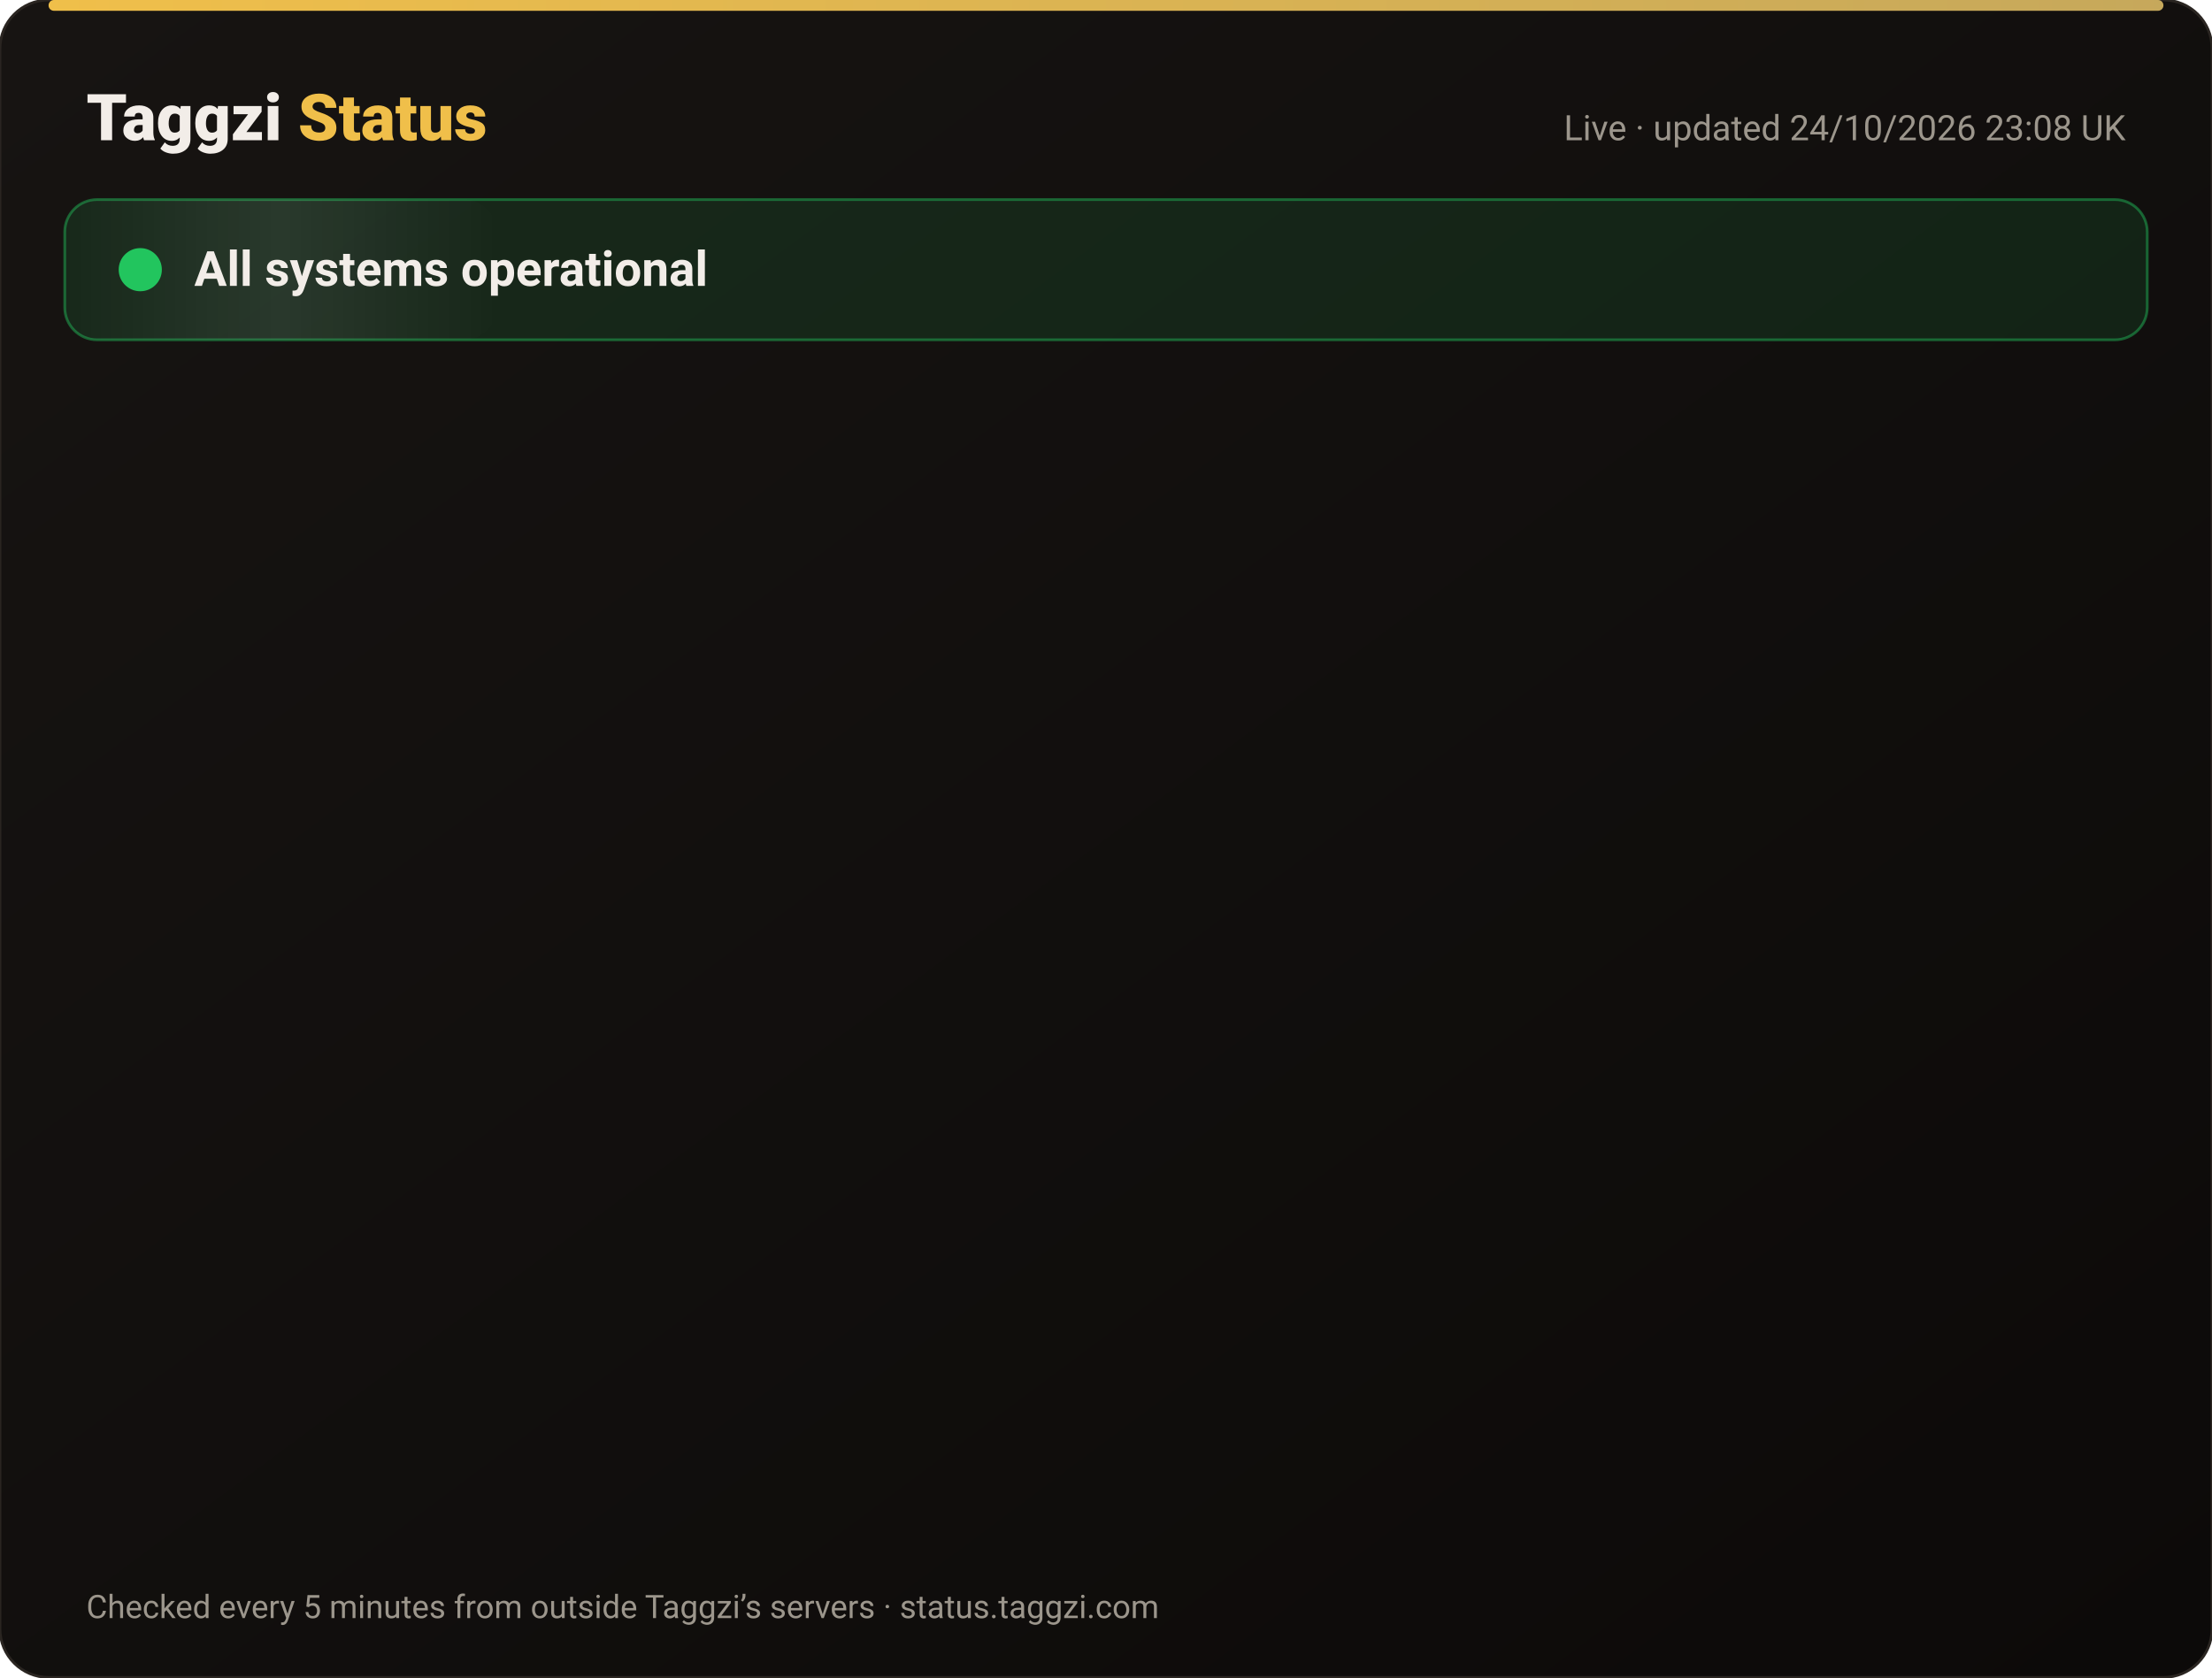
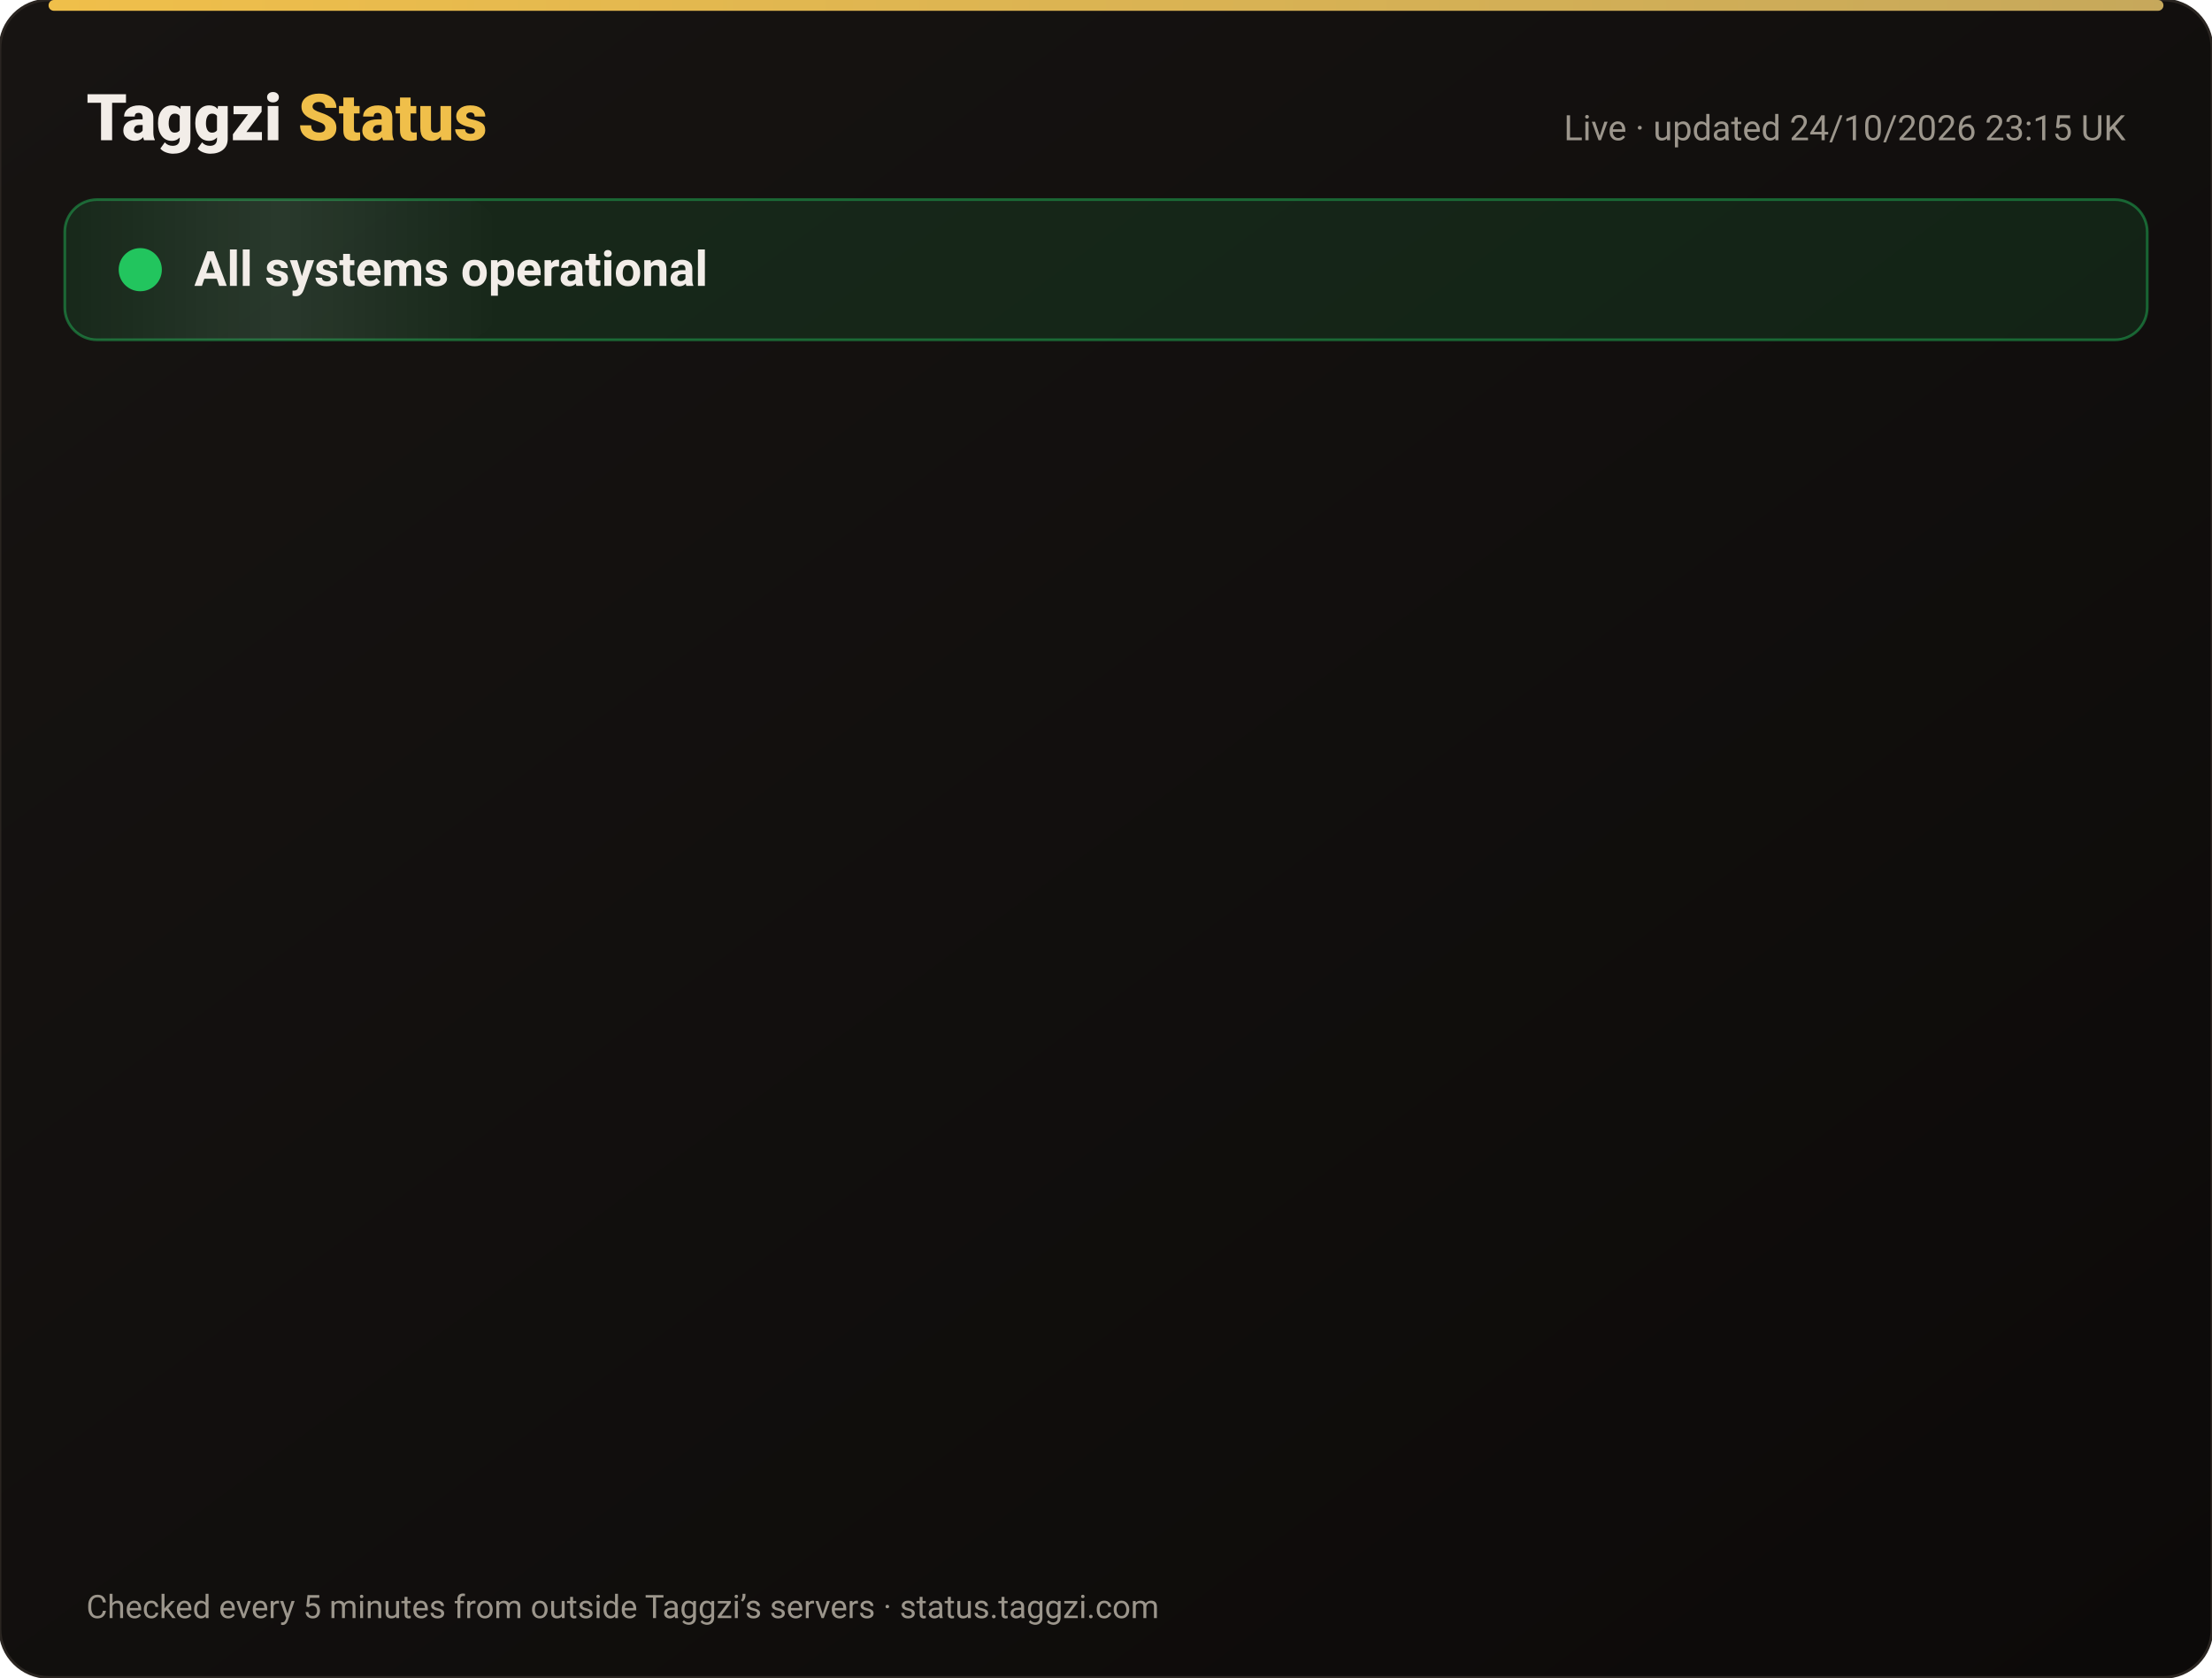
<svg xmlns="http://www.w3.org/2000/svg" width="820" height="622" viewBox="0 0 820 622" font-family="-apple-system,Segoe UI,Roboto,Helvetica,Arial,sans-serif">
  <defs>
    <linearGradient id="bg" x1="0" y1="0" x2="1" y2="1">
      <stop offset="0" stop-color="#171412" />
      <stop offset="1" stop-color="#0C0A09" />
    </linearGradient>
    <linearGradient id="gold" x1="0" x2="1">
      <stop offset="0" stop-color="#F0BF4A" />
      <stop offset="1" stop-color="#c6a85b" />
    </linearGradient>
    <linearGradient id="shine" x1="0" x2="1">
      <stop offset="0" stop-color="#fff" stop-opacity="0" />
      <stop offset=".5" stop-color="#fff" stop-opacity=".08" />
      <stop offset="1" stop-color="#fff" stop-opacity="0" />
    </linearGradient>
  </defs>
  <rect width="820" height="622" rx="18" fill="url(#bg)" stroke="#2a2521" />
  <rect x="18" y="0" width="784" height="4" rx="2" fill="url(#gold)" />
  <text x="32" y="52" font-size="24" font-weight="800" fill="#F2EDE8">Taggzi <tspan fill="#F0BF4A">Status</tspan>
  </text>
-   <text x="788" y="52" font-size="13" fill="#9C968C" text-anchor="end">Live · updated 24/10/2026 23:08 UK</text>
+   <text x="788" y="52" font-size="13" fill="#9C968C" text-anchor="end">Live · updated 24/10/2026 23:15 UK</text>
  <rect x="24" y="74" width="772" height="52" rx="12" fill="#22c55e" fill-opacity=".12" stroke="#22c55e" stroke-opacity=".45" />
  <rect x="24" y="74" width="160" height="52" rx="12" fill="url(#shine)">
    <animate attributeName="x" from="-160" to="820" dur="4s" repeatCount="indefinite" />
  </rect>
  <circle cx="52" cy="100" r="7" fill="#22c55e" />
  <circle cx="52" cy="100" r="7" fill="none" stroke="#22c55e" stroke-width="2">
    <animate attributeName="r" values="7;15;7" dur="2s" repeatCount="indefinite" />
    <animate attributeName="opacity" values=".9;0;.9" dur="2s" repeatCount="indefinite" />
  </circle>
  <text x="72" y="106" font-size="18" font-weight="700" fill="#F2EDE8">All systems operational</text>
  <g opacity="0">
    <animate attributeName="opacity" from="0" to="1" begin="0.00s" dur=".6s" fill="freeze" />
    <line x1="32" y1="188" x2="788" y2="188" stroke="#2a2521" />
    <circle cx="44" cy="166" r="6" fill="#22c55e">
      <animate attributeName="opacity" values="1;.45;1" dur="2.4s" begin="0.00s" repeatCount="indefinite" />
    </circle>
    <text x="62" y="171" font-size="15" font-weight="650" fill="#F2EDE8">Website</text>
    <text x="630" y="171" font-size="13" fill="#9C968C" text-anchor="end">99.99% uptime</text>
    <rect x="648" y="154" width="140" height="24" rx="12" fill="#22c55e" fill-opacity=".14" stroke="#22c55e" stroke-opacity=".5" />
    <text x="718" y="171" font-size="12" font-weight="700" fill="#22c55e" text-anchor="middle">Operational</text>
  </g>
  <g opacity="0">
    <animate attributeName="opacity" from="0" to="1" begin="0.15s" dur=".6s" fill="freeze" />
    <line x1="32" y1="234" x2="788" y2="234" stroke="#2a2521" />
    <circle cx="44" cy="212" r="6" fill="#22c55e">
      <animate attributeName="opacity" values="1;.45;1" dur="2.4s" begin="0.15s" repeatCount="indefinite" />
    </circle>
    <text x="62" y="217" font-size="15" font-weight="650" fill="#F2EDE8">Tag scans</text>
    <text x="630" y="217" font-size="13" fill="#9C968C" text-anchor="end">99.99% uptime</text>
    <rect x="648" y="200" width="140" height="24" rx="12" fill="#22c55e" fill-opacity=".14" stroke="#22c55e" stroke-opacity=".5" />
    <text x="718" y="217" font-size="12" font-weight="700" fill="#22c55e" text-anchor="middle">Operational</text>
  </g>
  <g opacity="0">
    <animate attributeName="opacity" from="0" to="1" begin="0.30s" dur=".6s" fill="freeze" />
    <line x1="32" y1="280" x2="788" y2="280" stroke="#2a2521" />
    <circle cx="44" cy="258" r="6" fill="#22c55e">
      <animate attributeName="opacity" values="1;.45;1" dur="2.4s" begin="0.30s" repeatCount="indefinite" />
    </circle>
    <text x="62" y="263" font-size="15" font-weight="650" fill="#F2EDE8">Manual tag lookup</text>
    <text x="630" y="263" font-size="13" fill="#9C968C" text-anchor="end">99.99% uptime</text>
    <rect x="648" y="246" width="140" height="24" rx="12" fill="#22c55e" fill-opacity=".14" stroke="#22c55e" stroke-opacity=".5" />
    <text x="718" y="263" font-size="12" font-weight="700" fill="#22c55e" text-anchor="middle">Operational</text>
  </g>
  <g opacity="0">
    <animate attributeName="opacity" from="0" to="1" begin="0.45s" dur=".6s" fill="freeze" />
    <line x1="32" y1="326" x2="788" y2="326" stroke="#2a2521" />
    <circle cx="44" cy="304" r="6" fill="#22c55e">
      <animate attributeName="opacity" values="1;.45;1" dur="2.4s" begin="0.45s" repeatCount="indefinite" />
    </circle>
    <text x="62" y="309" font-size="15" font-weight="650" fill="#F2EDE8">App &amp; login</text>
    <text x="630" y="309" font-size="13" fill="#9C968C" text-anchor="end">99.99% uptime</text>
    <rect x="648" y="292" width="140" height="24" rx="12" fill="#22c55e" fill-opacity=".14" stroke="#22c55e" stroke-opacity=".5" />
    <text x="718" y="309" font-size="12" font-weight="700" fill="#22c55e" text-anchor="middle">Operational</text>
  </g>
  <g opacity="0">
    <animate attributeName="opacity" from="0" to="1" begin="0.60s" dur=".6s" fill="freeze" />
    <line x1="32" y1="372" x2="788" y2="372" stroke="#2a2521" />
    <circle cx="44" cy="350" r="6" fill="#22c55e">
      <animate attributeName="opacity" values="1;.45;1" dur="2.4s" begin="0.60s" repeatCount="indefinite" />
    </circle>
    <text x="62" y="355" font-size="15" font-weight="650" fill="#F2EDE8">Community alerts</text>
    <text x="630" y="355" font-size="13" fill="#9C968C" text-anchor="end">99.99% uptime</text>
    <rect x="648" y="338" width="140" height="24" rx="12" fill="#22c55e" fill-opacity=".14" stroke="#22c55e" stroke-opacity=".5" />
    <text x="718" y="355" font-size="12" font-weight="700" fill="#22c55e" text-anchor="middle">Operational</text>
  </g>
  <g opacity="0">
    <animate attributeName="opacity" from="0" to="1" begin="0.75s" dur=".6s" fill="freeze" />
    <line x1="32" y1="418" x2="788" y2="418" stroke="#2a2521" />
    <circle cx="44" cy="396" r="6" fill="#22c55e">
      <animate attributeName="opacity" values="1;.45;1" dur="2.4s" begin="0.75s" repeatCount="indefinite" />
    </circle>
    <text x="62" y="401" font-size="15" font-weight="650" fill="#F2EDE8">Private calling</text>
    <text x="630" y="401" font-size="13" fill="#9C968C" text-anchor="end">99.99% uptime</text>
    <rect x="648" y="384" width="140" height="24" rx="12" fill="#22c55e" fill-opacity=".14" stroke="#22c55e" stroke-opacity=".5" />
    <text x="718" y="401" font-size="12" font-weight="700" fill="#22c55e" text-anchor="middle">Operational</text>
  </g>
  <g opacity="0">
    <animate attributeName="opacity" from="0" to="1" begin="0.90s" dur=".6s" fill="freeze" />
    <line x1="32" y1="464" x2="788" y2="464" stroke="#2a2521" />
    <circle cx="44" cy="442" r="6" fill="#22c55e">
      <animate attributeName="opacity" values="1;.45;1" dur="2.4s" begin="0.90s" repeatCount="indefinite" />
    </circle>
    <text x="62" y="447" font-size="15" font-weight="650" fill="#F2EDE8">Payments</text>
    <text x="630" y="447" font-size="13" fill="#9C968C" text-anchor="end">99.97% uptime</text>
    <rect x="648" y="430" width="140" height="24" rx="12" fill="#22c55e" fill-opacity=".14" stroke="#22c55e" stroke-opacity=".5" />
    <text x="718" y="447" font-size="12" font-weight="700" fill="#22c55e" text-anchor="middle">Operational</text>
  </g>
  <g opacity="0">
    <animate attributeName="opacity" from="0" to="1" begin="1.05s" dur=".6s" fill="freeze" />
    <line x1="32" y1="510" x2="788" y2="510" stroke="#2a2521" />
    <circle cx="44" cy="488" r="6" fill="#22c55e">
      <animate attributeName="opacity" values="1;.45;1" dur="2.4s" begin="1.05s" repeatCount="indefinite" />
    </circle>
    <text x="62" y="493" font-size="15" font-weight="650" fill="#F2EDE8">Email &amp; support</text>
    <text x="630" y="493" font-size="13" fill="#9C968C" text-anchor="end">99.99% uptime</text>
    <rect x="648" y="476" width="140" height="24" rx="12" fill="#22c55e" fill-opacity=".14" stroke="#22c55e" stroke-opacity=".5" />
    <text x="718" y="493" font-size="12" font-weight="700" fill="#22c55e" text-anchor="middle">Operational</text>
  </g>
  <g opacity="0">
    <animate attributeName="opacity" from="0" to="1" begin="1.20s" dur=".6s" fill="freeze" />
    <line x1="32" y1="556" x2="788" y2="556" stroke="#2a2521" />
    <circle cx="44" cy="534" r="6" fill="#22c55e">
      <animate attributeName="opacity" values="1;.45;1" dur="2.4s" begin="1.20s" repeatCount="indefinite" />
    </circle>
    <text x="62" y="539" font-size="15" font-weight="650" fill="#F2EDE8">Secure connection (SSL)</text>
    <text x="630" y="539" font-size="13" fill="#9C968C" text-anchor="end">100.00% uptime</text>
    <rect x="648" y="522" width="140" height="24" rx="12" fill="#22c55e" fill-opacity=".14" stroke="#22c55e" stroke-opacity=".5" />
    <text x="718" y="539" font-size="12" font-weight="700" fill="#22c55e" text-anchor="middle">Operational</text>
  </g>
  <text x="32" y="600" font-size="12" fill="#9C968C">Checked every 5 minutes from outside Taggzi’s servers · status.taggzi.com</text>
</svg>
